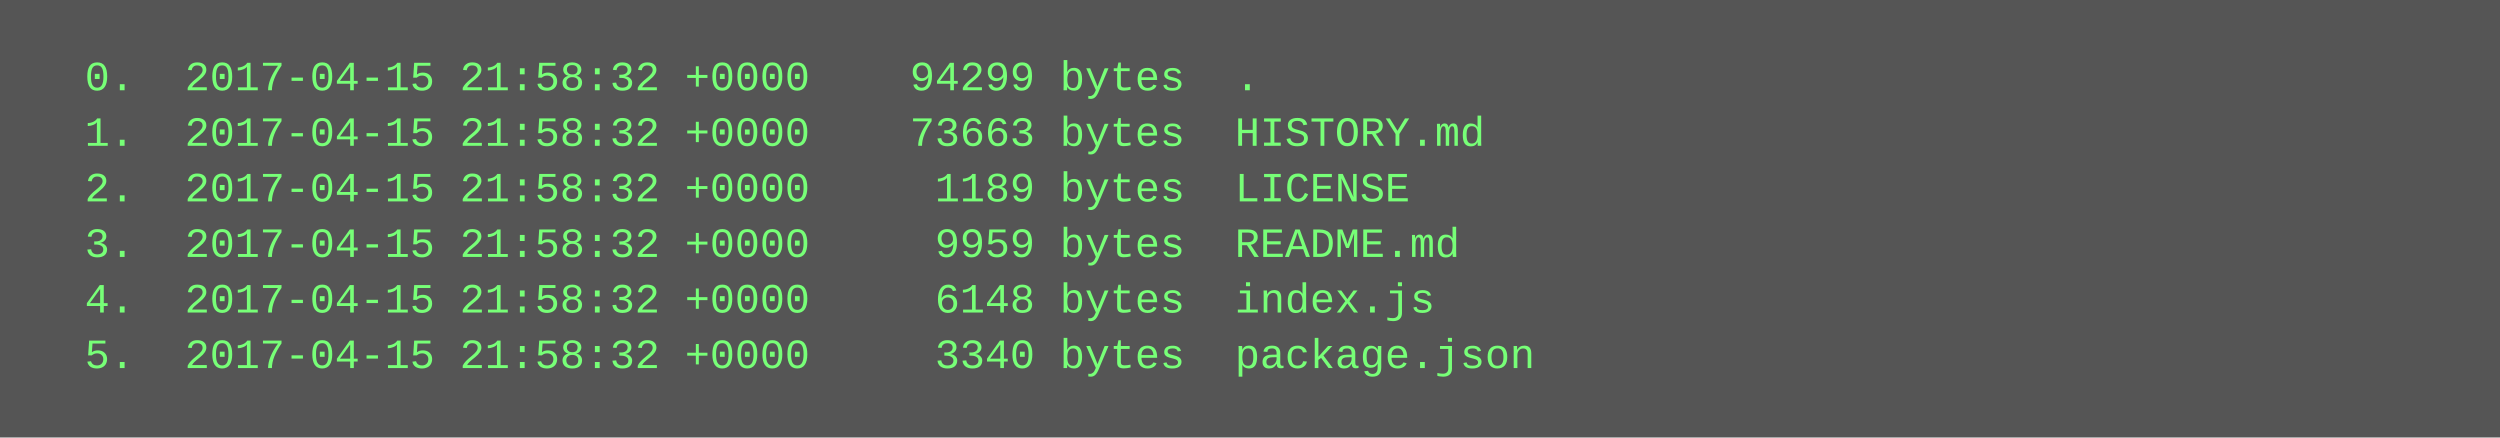
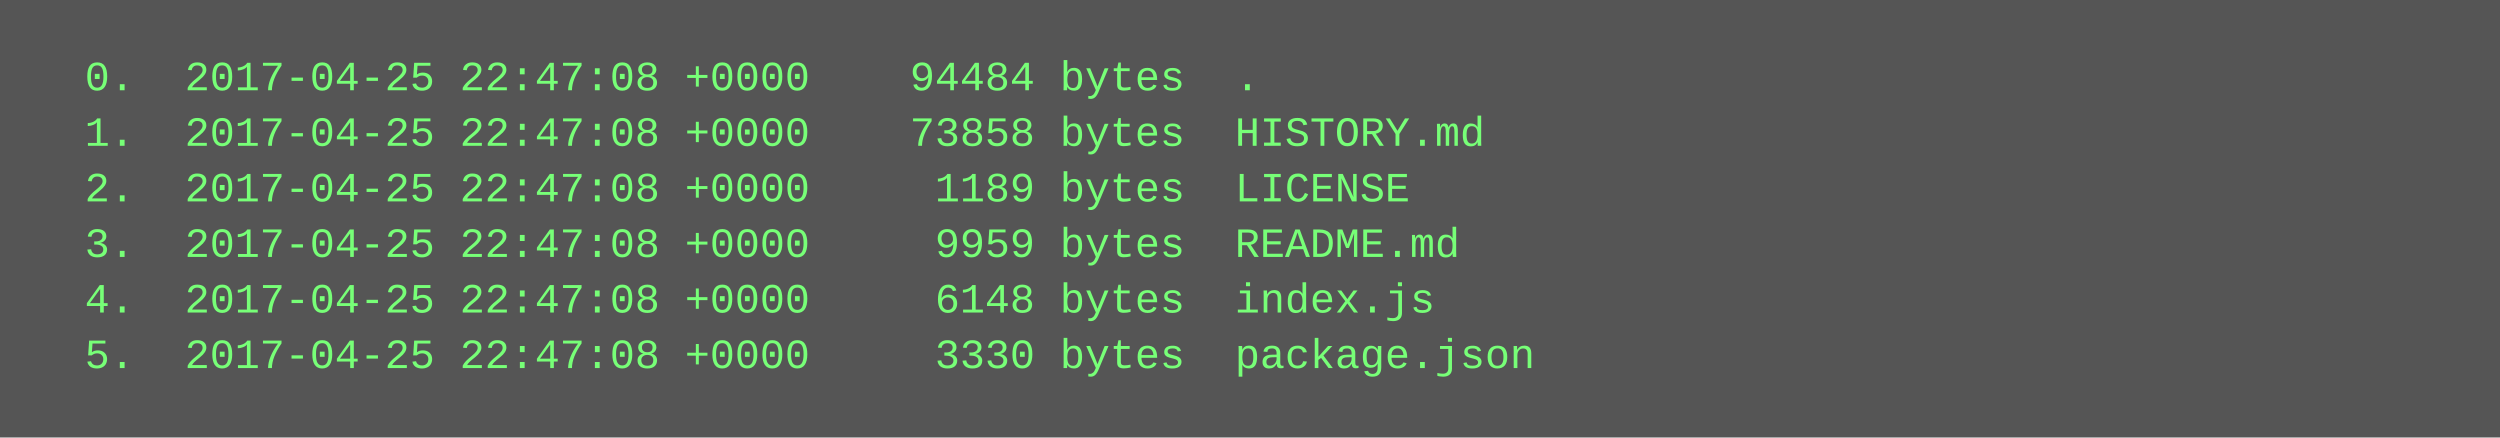
<svg xmlns="http://www.w3.org/2000/svg" height="126" width="720">
  <rect height="126" fill="#555" width="720" />
  <text fill="#7f7" font-family="Courier New" font-size="12" xml:space="preserve">
-     <tspan x="10" y="26">  0.  2017-04-15 21:58:32 +0000    94299 bytes  .</tspan>
-     <tspan x="10" y="42">  1.  2017-04-15 21:58:32 +0000    73663 bytes  HISTORY.md</tspan>
-     <tspan x="10" y="58">  2.  2017-04-15 21:58:32 +0000     1189 bytes  LICENSE</tspan>
-     <tspan x="10" y="74">  3.  2017-04-15 21:58:32 +0000     9959 bytes  README.md</tspan>
-     <tspan x="10" y="90">  4.  2017-04-15 21:58:32 +0000     6148 bytes  index.js</tspan>
-     <tspan x="10" y="106">  5.  2017-04-15 21:58:32 +0000     3340 bytes  package.json</tspan>
+     <tspan x="10" y="26">  0.  2017-04-25 22:47:08 +0000    94484 bytes  .</tspan>
+     <tspan x="10" y="42">  1.  2017-04-25 22:47:08 +0000    73858 bytes  HISTORY.md</tspan>
+     <tspan x="10" y="58">  2.  2017-04-25 22:47:08 +0000     1189 bytes  LICENSE</tspan>
+     <tspan x="10" y="74">  3.  2017-04-25 22:47:08 +0000     9959 bytes  README.md</tspan>
+     <tspan x="10" y="90">  4.  2017-04-25 22:47:08 +0000     6148 bytes  index.js</tspan>
+     <tspan x="10" y="106">  5.  2017-04-25 22:47:08 +0000     3330 bytes  package.json</tspan>
  </text>
</svg>
